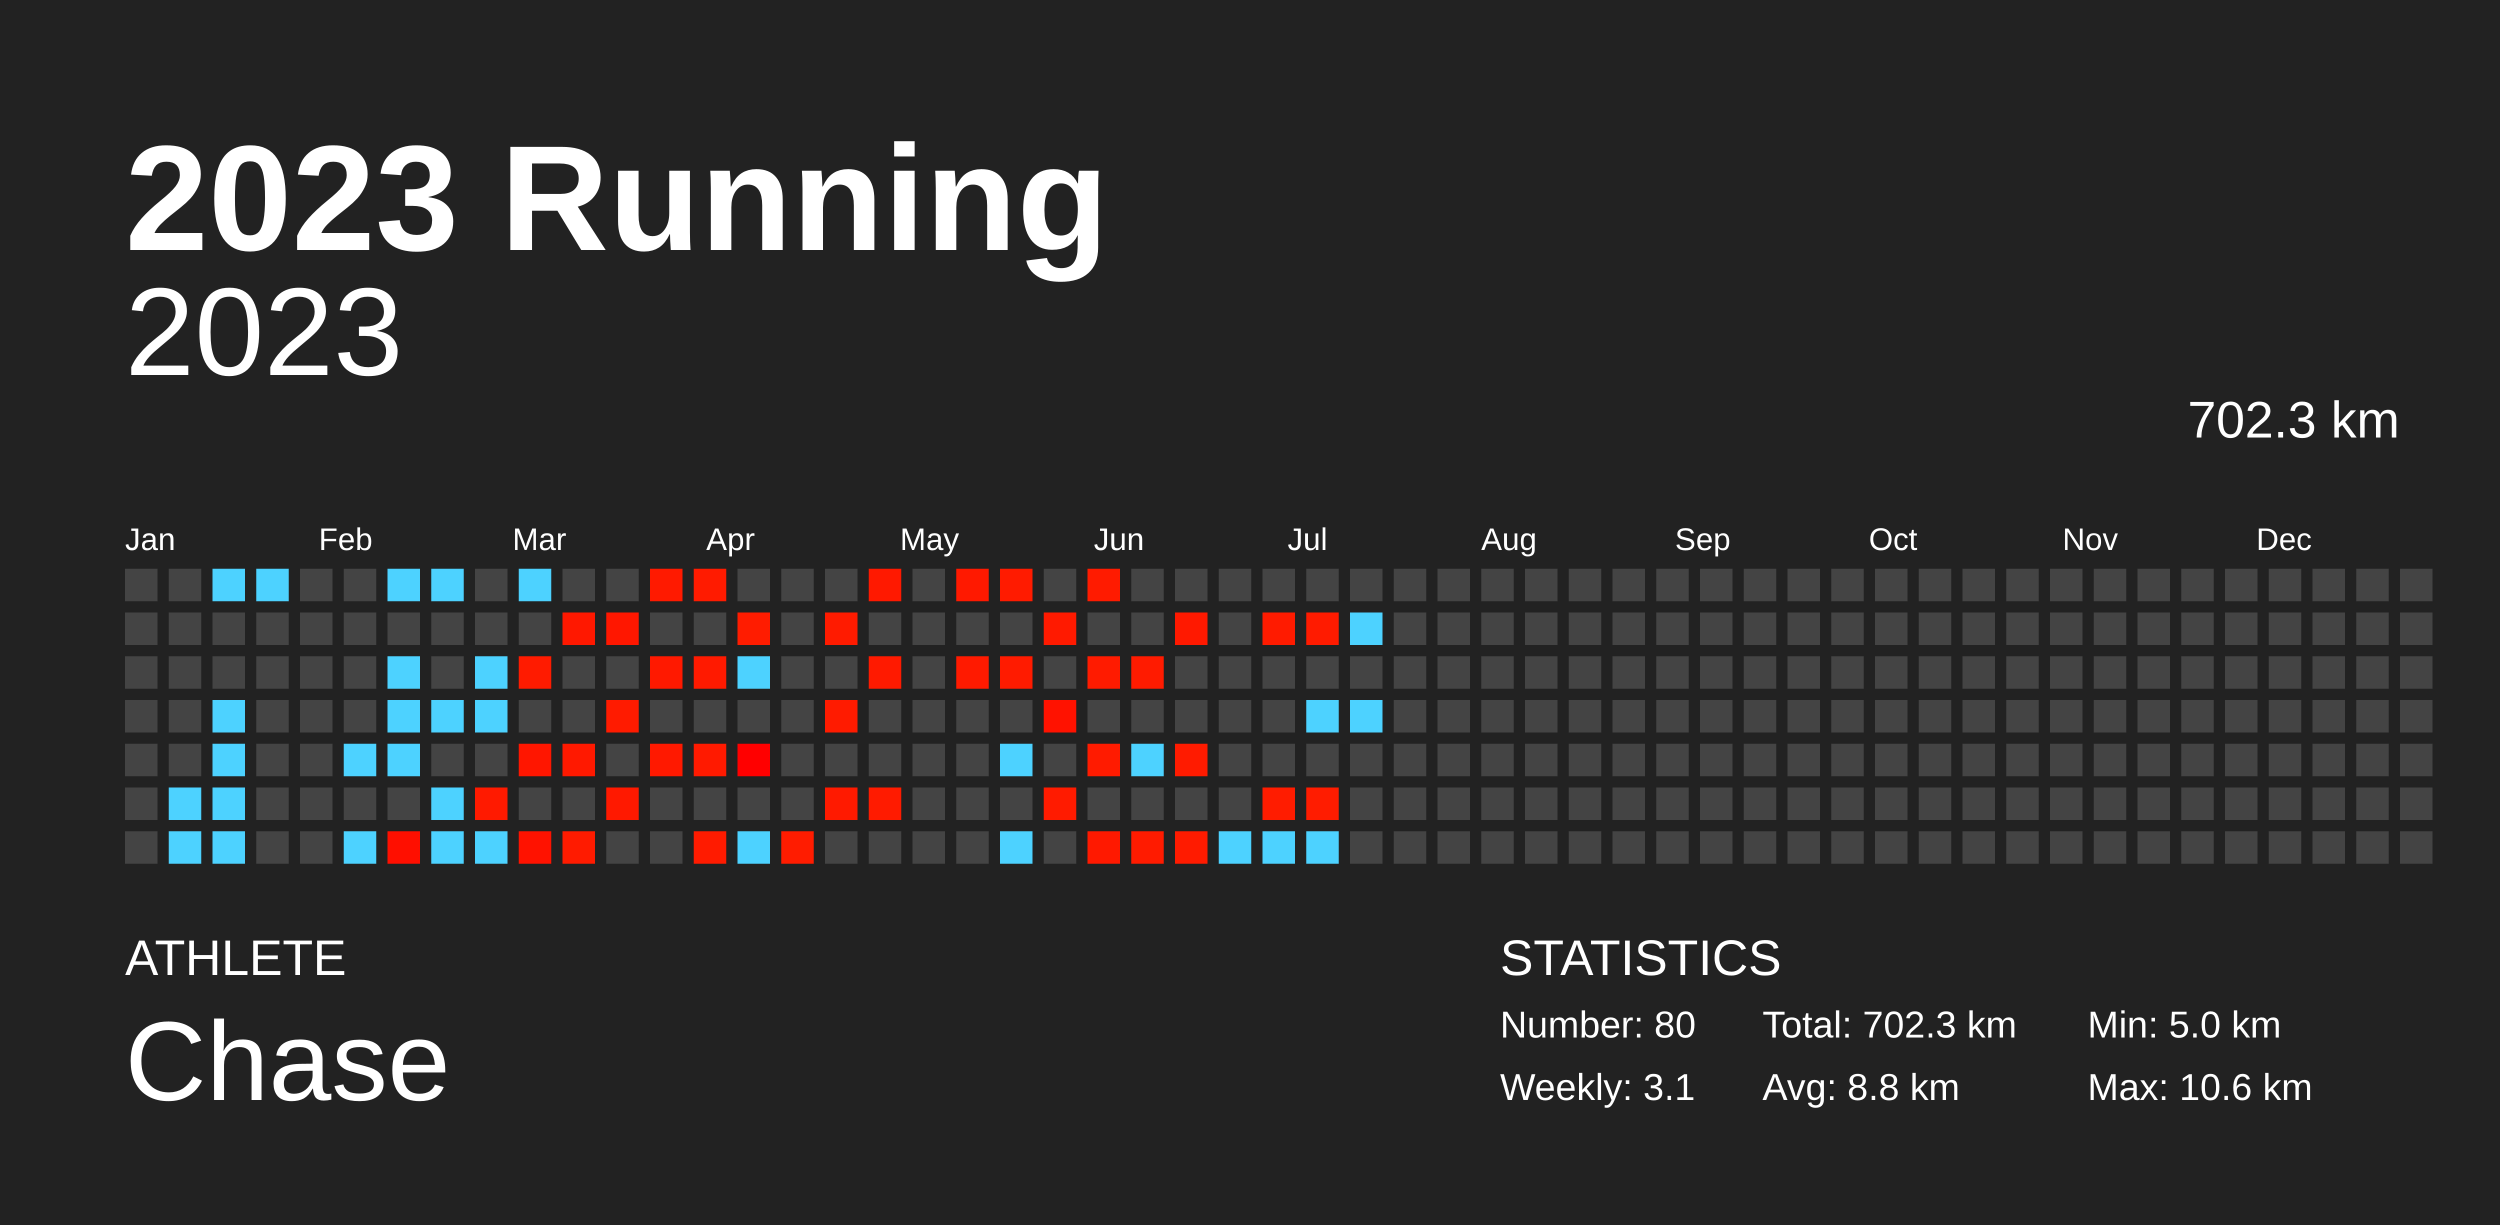
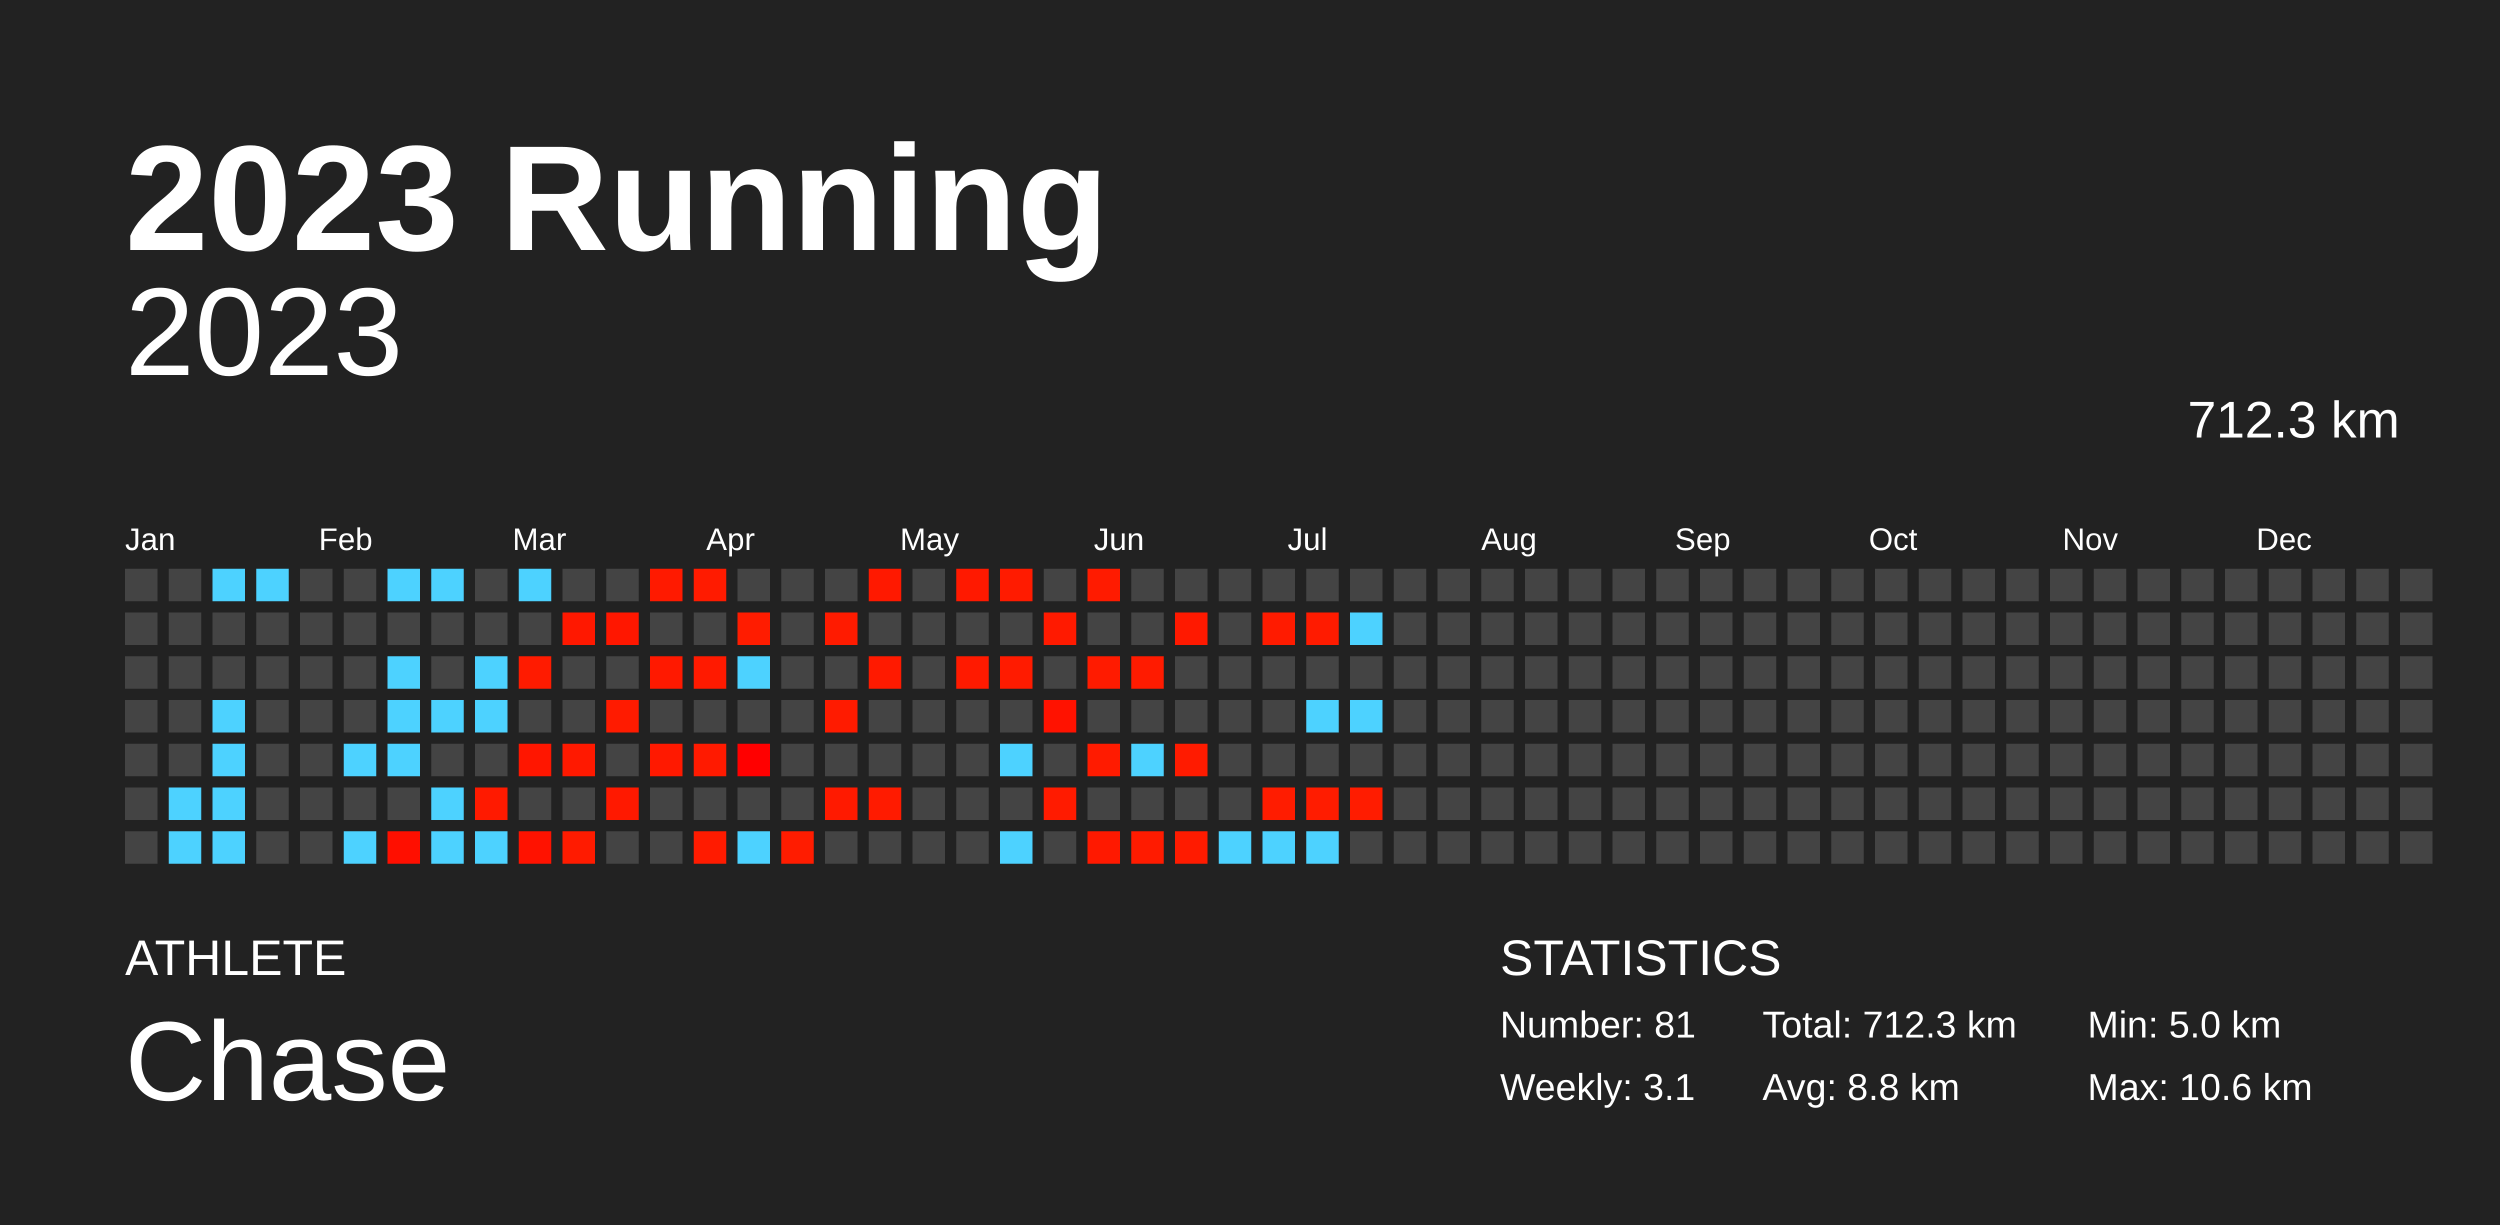
<svg xmlns="http://www.w3.org/2000/svg" baseProfile="full" height="98mm" version="1.1" viewBox="0,0,200,98" width="200mm">
  <defs />
  <rect fill="#222222" height="98" width="200" x="0" y="0" />
  <text fill="#FFFFFF" style="font-size:12px; font-family:Arial; font-weight:bold;" x="10" y="20">2023 Running</text>
  <text fill="#FFFFFF" style="font-size:4px; font-family:Arial" x="10" y="78">ATHLETE</text>
  <text fill="#FFFFFF" style="font-size:9px; font-family:Arial" x="10" y="88">Chase</text>
  <text fill="#FFFFFF" style="font-size:4px; font-family:Arial" x="120" y="78">STATISTICS</text>
-   <text fill="#FFFFFF" style="font-size:3px; font-family:Arial" x="120" y="83">Number: 80</text>
+   <text fill="#FFFFFF" style="font-size:3px; font-family:Arial" x="120" y="83">Number: 81</text>
  <text fill="#FFFFFF" style="font-size:3px; font-family:Arial" x="120" y="88">Weekly: 3.1</text>
-   <text fill="#FFFFFF" style="font-size:3px; font-family:Arial" x="141" y="83">Total: 702.3 km</text>
+   <text fill="#FFFFFF" style="font-size:3px; font-family:Arial" x="141" y="83">Total: 712.3 km</text>
  <text fill="#FFFFFF" style="font-size:3px; font-family:Arial" x="141" y="88">Avg: 8.8 km</text>
  <text fill="#FFFFFF" style="font-size:3px; font-family:Arial" x="167" y="83">Min: 5.0 km</text>
  <text fill="#FFFFFF" style="font-size:3px; font-family:Arial" x="167" y="88">Max: 10.6 km</text>
  <text alignment-baseline="hanging" fill="#FFFFFF" style="font-size:10.0px; font-family:Arial;" x="10" y="30">2023</text>
-   <text alignment-baseline="hanging" fill="#FFFFFF" style="font-size:4.125px; font-family:Arial;" x="175" y="35">702.3 km</text>
+   <text alignment-baseline="hanging" fill="#FFFFFF" style="font-size:4.125px; font-family:Arial;" x="175" y="35">712.3 km</text>
  <text fill="#FFFFFF" style="font-size:2.5px; font-family:Arial" x="10.0" y="44">Jan</text>
  <text fill="#FFFFFF" style="font-size:2.5px; font-family:Arial" x="25.5" y="44">Feb</text>
  <text fill="#FFFFFF" style="font-size:2.5px; font-family:Arial" x="41.0" y="44">Mar</text>
  <text fill="#FFFFFF" style="font-size:2.5px; font-family:Arial" x="56.5" y="44">Apr</text>
  <text fill="#FFFFFF" style="font-size:2.5px; font-family:Arial" x="72.0" y="44">May</text>
  <text fill="#FFFFFF" style="font-size:2.5px; font-family:Arial" x="87.5" y="44">Jun</text>
  <text fill="#FFFFFF" style="font-size:2.5px; font-family:Arial" x="103.0" y="44">Jul</text>
  <text fill="#FFFFFF" style="font-size:2.5px; font-family:Arial" x="118.5" y="44">Aug</text>
  <text fill="#FFFFFF" style="font-size:2.5px; font-family:Arial" x="134.0" y="44">Sep</text>
  <text fill="#FFFFFF" style="font-size:2.5px; font-family:Arial" x="149.5" y="44">Oct</text>
  <text fill="#FFFFFF" style="font-size:2.5px; font-family:Arial" x="165.0" y="44">Nov</text>
  <text fill="#FFFFFF" style="font-size:2.5px; font-family:Arial" x="180.5" y="44">Dec</text>
  <rect fill="#444444" height="2.6" width="2.6" x="10.0" y="45.5" />
  <rect fill="#444444" height="2.6" width="2.6" x="10.0" y="49.0" />
  <rect fill="#444444" height="2.6" width="2.6" x="10.0" y="52.5" />
  <rect fill="#444444" height="2.6" width="2.6" x="10.0" y="56.0" />
  <rect fill="#444444" height="2.6" width="2.6" x="10.0" y="59.5" />
  <rect fill="#444444" height="2.6" width="2.6" x="10.0" y="63.0" />
  <rect fill="#444444" height="2.6" width="2.6" x="10.0" y="66.5" />
  <rect fill="#444444" height="2.6" width="2.6" x="13.5" y="45.5" />
  <rect fill="#444444" height="2.6" width="2.6" x="13.5" y="49.0" />
  <rect fill="#444444" height="2.6" width="2.6" x="13.5" y="52.5" />
  <rect fill="#444444" height="2.6" width="2.6" x="13.5" y="56.0" />
  <rect fill="#444444" height="2.6" width="2.6" x="13.5" y="59.5" />
  <rect fill="#4dd2ff" height="2.6" width="2.6" x="13.5" y="63.0" />
  <rect fill="#4dd2ff" height="2.6" width="2.6" x="13.5" y="66.5" />
  <rect fill="#4dd2ff" height="2.6" width="2.6" x="17.0" y="45.5" />
  <rect fill="#444444" height="2.6" width="2.6" x="17.0" y="49.0" />
  <rect fill="#444444" height="2.6" width="2.6" x="17.0" y="52.5" />
  <rect fill="#4dd2ff" height="2.6" width="2.6" x="17.0" y="56.0" />
  <rect fill="#4dd2ff" height="2.6" width="2.6" x="17.0" y="59.5" />
  <rect fill="#4dd2ff" height="2.6" width="2.6" x="17.0" y="63.0" />
  <rect fill="#4dd2ff" height="2.6" width="2.6" x="17.0" y="66.5" />
  <rect fill="#4dd2ff" height="2.6" width="2.6" x="20.5" y="45.5" />
  <rect fill="#444444" height="2.6" width="2.6" x="20.5" y="49.0" />
  <rect fill="#444444" height="2.6" width="2.6" x="20.5" y="52.5" />
  <rect fill="#444444" height="2.6" width="2.6" x="20.5" y="56.0" />
  <rect fill="#444444" height="2.6" width="2.6" x="20.5" y="59.5" />
  <rect fill="#444444" height="2.6" width="2.6" x="20.5" y="63.0" />
  <rect fill="#444444" height="2.6" width="2.6" x="20.5" y="66.5" />
  <rect fill="#444444" height="2.6" width="2.6" x="24.0" y="45.5" />
  <rect fill="#444444" height="2.6" width="2.6" x="24.0" y="49.0" />
  <rect fill="#444444" height="2.6" width="2.6" x="24.0" y="52.5" />
  <rect fill="#444444" height="2.6" width="2.6" x="24.0" y="56.0" />
  <rect fill="#444444" height="2.6" width="2.6" x="24.0" y="59.5" />
  <rect fill="#444444" height="2.6" width="2.6" x="24.0" y="63.0" />
  <rect fill="#444444" height="2.6" width="2.6" x="24.0" y="66.5" />
  <rect fill="#444444" height="2.6" width="2.6" x="27.5" y="45.5" />
  <rect fill="#444444" height="2.6" width="2.6" x="27.5" y="49.0" />
  <rect fill="#444444" height="2.6" width="2.6" x="27.5" y="52.5" />
  <rect fill="#444444" height="2.6" width="2.6" x="27.5" y="56.0" />
  <rect fill="#4dd2ff" height="2.6" width="2.6" x="27.5" y="59.5" />
  <rect fill="#444444" height="2.6" width="2.6" x="27.5" y="63.0" />
  <rect fill="#4dd2ff" height="2.6" width="2.6" x="27.5" y="66.5" />
  <rect fill="#4dd2ff" height="2.6" width="2.6" x="31.0" y="45.5" />
  <rect fill="#444444" height="2.6" width="2.6" x="31.0" y="49.0" />
  <rect fill="#4dd2ff" height="2.6" width="2.6" x="31.0" y="52.5" />
  <rect fill="#4dd2ff" height="2.6" width="2.6" x="31.0" y="56.0" />
  <rect fill="#4dd2ff" height="2.6" width="2.6" x="31.0" y="59.5" />
  <rect fill="#444444" height="2.6" width="2.6" x="31.0" y="63.0" />
  <rect fill="#ff0f00" height="2.6" width="2.6" x="31.0" y="66.5" />
  <rect fill="#4dd2ff" height="2.6" width="2.6" x="34.5" y="45.5" />
  <rect fill="#444444" height="2.6" width="2.6" x="34.5" y="49.0" />
  <rect fill="#444444" height="2.6" width="2.6" x="34.5" y="52.5" />
  <rect fill="#4dd2ff" height="2.6" width="2.6" x="34.5" y="56.0" />
  <rect fill="#444444" height="2.6" width="2.6" x="34.5" y="59.5" />
  <rect fill="#4dd2ff" height="2.6" width="2.6" x="34.5" y="63.0" />
  <rect fill="#4dd2ff" height="2.6" width="2.6" x="34.5" y="66.5" />
  <rect fill="#444444" height="2.6" width="2.6" x="38.0" y="45.5" />
  <rect fill="#444444" height="2.6" width="2.6" x="38.0" y="49.0" />
  <rect fill="#4dd2ff" height="2.6" width="2.6" x="38.0" y="52.5" />
  <rect fill="#4dd2ff" height="2.6" width="2.6" x="38.0" y="56.0" />
  <rect fill="#444444" height="2.6" width="2.6" x="38.0" y="59.5" />
  <rect fill="#ff1a00" height="2.6" width="2.6" x="38.0" y="63.0" />
  <rect fill="#4dd2ff" height="2.6" width="2.6" x="38.0" y="66.5" />
  <rect fill="#4dd2ff" height="2.6" width="2.6" x="41.5" y="45.5" />
  <rect fill="#444444" height="2.6" width="2.6" x="41.5" y="49.0" />
  <rect fill="#ff1b00" height="2.6" width="2.6" x="41.5" y="52.5" />
  <rect fill="#444444" height="2.6" width="2.6" x="41.5" y="56.0" />
  <rect fill="#ff1600" height="2.6" width="2.6" x="41.5" y="59.5" />
  <rect fill="#444444" height="2.6" width="2.6" x="41.5" y="63.0" />
  <rect fill="#ff1200" height="2.6" width="2.6" x="41.5" y="66.5" />
  <rect fill="#444444" height="2.6" width="2.6" x="45.0" y="45.5" />
  <rect fill="#ff1800" height="2.6" width="2.6" x="45.0" y="49.0" />
  <rect fill="#444444" height="2.6" width="2.6" x="45.0" y="52.5" />
  <rect fill="#444444" height="2.6" width="2.6" x="45.0" y="56.0" />
  <rect fill="#ff1900" height="2.6" width="2.6" x="45.0" y="59.5" />
  <rect fill="#444444" height="2.6" width="2.6" x="45.0" y="63.0" />
  <rect fill="#ff1b00" height="2.6" width="2.6" x="45.0" y="66.5" />
  <rect fill="#444444" height="2.6" width="2.6" x="48.5" y="45.5" />
  <rect fill="#ff1700" height="2.6" width="2.6" x="48.5" y="49.0" />
  <rect fill="#444444" height="2.6" width="2.6" x="48.5" y="52.5" />
  <rect fill="#ff1b00" height="2.6" width="2.6" x="48.5" y="56.0" />
  <rect fill="#444444" height="2.6" width="2.6" x="48.5" y="59.5" />
  <rect fill="#ff1900" height="2.6" width="2.6" x="48.5" y="63.0" />
  <rect fill="#444444" height="2.6" width="2.6" x="48.5" y="66.5" />
  <rect fill="#ff1a00" height="2.6" width="2.6" x="52.0" y="45.5" />
  <rect fill="#444444" height="2.6" width="2.6" x="52.0" y="49.0" />
  <rect fill="#ff1900" height="2.6" width="2.6" x="52.0" y="52.5" />
  <rect fill="#444444" height="2.6" width="2.6" x="52.0" y="56.0" />
  <rect fill="#ff1900" height="2.6" width="2.6" x="52.0" y="59.5" />
  <rect fill="#444444" height="2.6" width="2.6" x="52.0" y="63.0" />
  <rect fill="#444444" height="2.6" width="2.6" x="52.0" y="66.5" />
  <rect fill="#ff1b00" height="2.6" width="2.6" x="55.5" y="45.5" />
  <rect fill="#444444" height="2.6" width="2.6" x="55.5" y="49.0" />
  <rect fill="#ff1a00" height="2.6" width="2.6" x="55.5" y="52.5" />
  <rect fill="#444444" height="2.6" width="2.6" x="55.5" y="56.0" />
  <rect fill="#ff1a00" height="2.6" width="2.6" x="55.5" y="59.5" />
  <rect fill="#444444" height="2.6" width="2.6" x="55.5" y="63.0" />
  <rect fill="#ff1b00" height="2.6" width="2.6" x="55.5" y="66.5" />
  <rect fill="#444444" height="2.6" width="2.6" x="59.0" y="45.5" />
  <rect fill="#ff1c00" height="2.6" width="2.6" x="59.0" y="49.0" />
  <rect fill="#4dd2ff" height="2.6" width="2.6" x="59.0" y="52.5" />
  <rect fill="#444444" height="2.6" width="2.6" x="59.0" y="56.0" />
  <rect fill="#ff0000" height="2.6" width="2.6" x="59.0" y="59.5" />
  <rect fill="#444444" height="2.6" width="2.6" x="59.0" y="63.0" />
  <rect fill="#4dd2ff" height="2.6" width="2.6" x="59.0" y="66.5" />
  <rect fill="#444444" height="2.6" width="2.6" x="62.5" y="45.5" />
  <rect fill="#444444" height="2.6" width="2.6" x="62.5" y="49.0" />
  <rect fill="#444444" height="2.6" width="2.6" x="62.5" y="52.5" />
  <rect fill="#444444" height="2.6" width="2.6" x="62.5" y="56.0" />
  <rect fill="#444444" height="2.6" width="2.6" x="62.5" y="59.5" />
  <rect fill="#444444" height="2.6" width="2.6" x="62.5" y="63.0" />
  <rect fill="#ff1c00" height="2.6" width="2.6" x="62.5" y="66.5" />
  <rect fill="#444444" height="2.6" width="2.6" x="66.0" y="45.5" />
  <rect fill="#ff1b00" height="2.6" width="2.6" x="66.0" y="49.0" />
  <rect fill="#444444" height="2.6" width="2.6" x="66.0" y="52.5" />
  <rect fill="#ff1b00" height="2.6" width="2.6" x="66.0" y="56.0" />
  <rect fill="#444444" height="2.6" width="2.6" x="66.0" y="59.5" />
  <rect fill="#ff1a00" height="2.6" width="2.6" x="66.0" y="63.0" />
  <rect fill="#444444" height="2.6" width="2.6" x="66.0" y="66.5" />
  <rect fill="#ff1900" height="2.6" width="2.6" x="69.5" y="45.5" />
  <rect fill="#444444" height="2.6" width="2.6" x="69.5" y="49.0" />
  <rect fill="#ff1a00" height="2.6" width="2.6" x="69.5" y="52.5" />
  <rect fill="#444444" height="2.6" width="2.6" x="69.5" y="56.0" />
  <rect fill="#444444" height="2.6" width="2.6" x="69.5" y="59.5" />
  <rect fill="#ff1b00" height="2.6" width="2.6" x="69.5" y="63.0" />
  <rect fill="#444444" height="2.6" width="2.6" x="69.5" y="66.5" />
  <rect fill="#444444" height="2.6" width="2.6" x="73.0" y="45.5" />
  <rect fill="#444444" height="2.6" width="2.6" x="73.0" y="49.0" />
  <rect fill="#444444" height="2.6" width="2.6" x="73.0" y="52.5" />
  <rect fill="#444444" height="2.6" width="2.6" x="73.0" y="56.0" />
  <rect fill="#444444" height="2.6" width="2.6" x="73.0" y="59.5" />
  <rect fill="#444444" height="2.6" width="2.6" x="73.0" y="63.0" />
  <rect fill="#444444" height="2.6" width="2.6" x="73.0" y="66.5" />
  <rect fill="#ff1900" height="2.6" width="2.6" x="76.5" y="45.5" />
  <rect fill="#444444" height="2.6" width="2.6" x="76.5" y="49.0" />
  <rect fill="#ff1a00" height="2.6" width="2.6" x="76.5" y="52.5" />
  <rect fill="#444444" height="2.6" width="2.6" x="76.5" y="56.0" />
  <rect fill="#444444" height="2.6" width="2.6" x="76.5" y="59.5" />
  <rect fill="#444444" height="2.6" width="2.6" x="76.5" y="63.0" />
  <rect fill="#444444" height="2.6" width="2.6" x="76.5" y="66.5" />
  <rect fill="#ff1b00" height="2.6" width="2.6" x="80.0" y="45.5" />
  <rect fill="#444444" height="2.6" width="2.6" x="80.0" y="49.0" />
  <rect fill="#ff1b00" height="2.6" width="2.6" x="80.0" y="52.5" />
  <rect fill="#444444" height="2.6" width="2.6" x="80.0" y="56.0" />
  <rect fill="#4dd2ff" height="2.6" width="2.6" x="80.0" y="59.5" />
  <rect fill="#444444" height="2.6" width="2.6" x="80.0" y="63.0" />
  <rect fill="#4dd2ff" height="2.6" width="2.6" x="80.0" y="66.5" />
  <rect fill="#444444" height="2.6" width="2.6" x="83.5" y="45.5" />
  <rect fill="#ff1a00" height="2.6" width="2.6" x="83.5" y="49.0" />
  <rect fill="#444444" height="2.6" width="2.6" x="83.5" y="52.5" />
  <rect fill="#ff1200" height="2.6" width="2.6" x="83.5" y="56.0" />
  <rect fill="#444444" height="2.6" width="2.6" x="83.5" y="59.5" />
  <rect fill="#ff1b00" height="2.6" width="2.6" x="83.5" y="63.0" />
  <rect fill="#444444" height="2.6" width="2.6" x="83.5" y="66.5" />
  <rect fill="#ff1b00" height="2.6" width="2.6" x="87.0" y="45.5" />
  <rect fill="#444444" height="2.6" width="2.6" x="87.0" y="49.0" />
  <rect fill="#ff1b00" height="2.6" width="2.6" x="87.0" y="52.5" />
  <rect fill="#444444" height="2.6" width="2.6" x="87.0" y="56.0" />
  <rect fill="#ff1b00" height="2.6" width="2.6" x="87.0" y="59.5" />
  <rect fill="#444444" height="2.6" width="2.6" x="87.0" y="63.0" />
  <rect fill="#ff1900" height="2.6" width="2.6" x="87.0" y="66.5" />
  <rect fill="#444444" height="2.6" width="2.6" x="90.5" y="45.5" />
  <rect fill="#444444" height="2.6" width="2.6" x="90.5" y="49.0" />
  <rect fill="#ff1b00" height="2.6" width="2.6" x="90.5" y="52.5" />
  <rect fill="#444444" height="2.6" width="2.6" x="90.5" y="56.0" />
  <rect fill="#4dd2ff" height="2.6" width="2.6" x="90.5" y="59.5" />
  <rect fill="#444444" height="2.6" width="2.6" x="90.5" y="63.0" />
  <rect fill="#ff1b00" height="2.6" width="2.6" x="90.5" y="66.5" />
  <rect fill="#444444" height="2.6" width="2.6" x="94.0" y="45.5" />
  <rect fill="#ff1900" height="2.6" width="2.6" x="94.0" y="49.0" />
  <rect fill="#444444" height="2.6" width="2.6" x="94.0" y="52.5" />
  <rect fill="#444444" height="2.6" width="2.6" x="94.0" y="56.0" />
  <rect fill="#ff1b00" height="2.6" width="2.6" x="94.0" y="59.5" />
  <rect fill="#444444" height="2.6" width="2.6" x="94.0" y="63.0" />
  <rect fill="#ff1b00" height="2.6" width="2.6" x="94.0" y="66.5" />
  <rect fill="#444444" height="2.6" width="2.6" x="97.5" y="45.5" />
  <rect fill="#444444" height="2.6" width="2.6" x="97.5" y="49.0" />
  <rect fill="#444444" height="2.6" width="2.6" x="97.5" y="52.5" />
  <rect fill="#444444" height="2.6" width="2.6" x="97.5" y="56.0" />
  <rect fill="#444444" height="2.6" width="2.6" x="97.5" y="59.5" />
  <rect fill="#444444" height="2.6" width="2.6" x="97.5" y="63.0" />
  <rect fill="#4dd2ff" height="2.6" width="2.6" x="97.5" y="66.5" />
  <rect fill="#444444" height="2.6" width="2.6" x="101.0" y="45.5" />
  <rect fill="#ff1b00" height="2.6" width="2.6" x="101.0" y="49.0" />
  <rect fill="#444444" height="2.6" width="2.6" x="101.0" y="52.5" />
  <rect fill="#444444" height="2.6" width="2.6" x="101.0" y="56.0" />
  <rect fill="#444444" height="2.6" width="2.6" x="101.0" y="59.5" />
  <rect fill="#ff1c00" height="2.6" width="2.6" x="101.0" y="63.0" />
  <rect fill="#4dd2ff" height="2.6" width="2.6" x="101.0" y="66.5" />
  <rect fill="#444444" height="2.6" width="2.6" x="104.5" y="45.5" />
  <rect fill="#ff1b00" height="2.6" width="2.6" x="104.5" y="49.0" />
  <rect fill="#444444" height="2.6" width="2.6" x="104.5" y="52.5" />
  <rect fill="#4dd2ff" height="2.6" width="2.6" x="104.5" y="56.0" />
  <rect fill="#444444" height="2.6" width="2.6" x="104.5" y="59.5" />
  <rect fill="#ff1c00" height="2.6" width="2.6" x="104.5" y="63.0" />
  <rect fill="#4dd2ff" height="2.6" width="2.6" x="104.5" y="66.5" />
  <rect fill="#444444" height="2.6" width="2.6" x="108.0" y="45.5" />
  <rect fill="#4dd2ff" height="2.6" width="2.6" x="108.0" y="49.0" />
  <rect fill="#444444" height="2.6" width="2.6" x="108.0" y="52.5" />
  <rect fill="#4dd2ff" height="2.6" width="2.6" x="108.0" y="56.0" />
  <rect fill="#444444" height="2.6" width="2.6" x="108.0" y="59.5" />
-   <rect fill="#444444" height="2.6" width="2.6" x="108.0" y="63.0" />
+   <rect fill="#ff1c00" height="2.6" width="2.6" x="108.0" y="63.0" />
  <rect fill="#444444" height="2.6" width="2.6" x="108.0" y="66.5" />
  <rect fill="#444444" height="2.6" width="2.6" x="111.5" y="45.5" />
  <rect fill="#444444" height="2.6" width="2.6" x="111.5" y="49.0" />
  <rect fill="#444444" height="2.6" width="2.6" x="111.5" y="52.5" />
  <rect fill="#444444" height="2.6" width="2.6" x="111.5" y="56.0" />
  <rect fill="#444444" height="2.6" width="2.6" x="111.5" y="59.5" />
  <rect fill="#444444" height="2.6" width="2.6" x="111.5" y="63.0" />
  <rect fill="#444444" height="2.6" width="2.6" x="111.5" y="66.5" />
  <rect fill="#444444" height="2.6" width="2.6" x="115.0" y="45.5" />
  <rect fill="#444444" height="2.6" width="2.6" x="115.0" y="49.0" />
  <rect fill="#444444" height="2.6" width="2.6" x="115.0" y="52.5" />
  <rect fill="#444444" height="2.6" width="2.6" x="115.0" y="56.0" />
  <rect fill="#444444" height="2.6" width="2.6" x="115.0" y="59.5" />
  <rect fill="#444444" height="2.6" width="2.6" x="115.0" y="63.0" />
  <rect fill="#444444" height="2.6" width="2.6" x="115.0" y="66.5" />
  <rect fill="#444444" height="2.6" width="2.6" x="118.5" y="45.5" />
  <rect fill="#444444" height="2.6" width="2.6" x="118.5" y="49.0" />
  <rect fill="#444444" height="2.6" width="2.6" x="118.5" y="52.5" />
  <rect fill="#444444" height="2.6" width="2.6" x="118.5" y="56.0" />
  <rect fill="#444444" height="2.6" width="2.6" x="118.5" y="59.5" />
  <rect fill="#444444" height="2.6" width="2.6" x="118.5" y="63.0" />
  <rect fill="#444444" height="2.6" width="2.6" x="118.5" y="66.5" />
  <rect fill="#444444" height="2.6" width="2.6" x="122.0" y="45.5" />
  <rect fill="#444444" height="2.6" width="2.6" x="122.0" y="49.0" />
  <rect fill="#444444" height="2.6" width="2.6" x="122.0" y="52.5" />
  <rect fill="#444444" height="2.6" width="2.6" x="122.0" y="56.0" />
  <rect fill="#444444" height="2.6" width="2.6" x="122.0" y="59.5" />
  <rect fill="#444444" height="2.6" width="2.6" x="122.0" y="63.0" />
  <rect fill="#444444" height="2.6" width="2.6" x="122.0" y="66.5" />
  <rect fill="#444444" height="2.6" width="2.6" x="125.5" y="45.5" />
  <rect fill="#444444" height="2.6" width="2.6" x="125.5" y="49.0" />
  <rect fill="#444444" height="2.6" width="2.6" x="125.5" y="52.5" />
  <rect fill="#444444" height="2.6" width="2.6" x="125.5" y="56.0" />
  <rect fill="#444444" height="2.6" width="2.6" x="125.5" y="59.5" />
  <rect fill="#444444" height="2.6" width="2.6" x="125.5" y="63.0" />
  <rect fill="#444444" height="2.6" width="2.6" x="125.5" y="66.5" />
  <rect fill="#444444" height="2.6" width="2.6" x="129.0" y="45.5" />
  <rect fill="#444444" height="2.6" width="2.6" x="129.0" y="49.0" />
  <rect fill="#444444" height="2.6" width="2.6" x="129.0" y="52.5" />
  <rect fill="#444444" height="2.6" width="2.6" x="129.0" y="56.0" />
  <rect fill="#444444" height="2.6" width="2.6" x="129.0" y="59.5" />
  <rect fill="#444444" height="2.6" width="2.6" x="129.0" y="63.0" />
  <rect fill="#444444" height="2.6" width="2.6" x="129.0" y="66.5" />
  <rect fill="#444444" height="2.6" width="2.6" x="132.5" y="45.5" />
  <rect fill="#444444" height="2.6" width="2.6" x="132.5" y="49.0" />
  <rect fill="#444444" height="2.6" width="2.6" x="132.5" y="52.5" />
  <rect fill="#444444" height="2.6" width="2.6" x="132.5" y="56.0" />
  <rect fill="#444444" height="2.6" width="2.6" x="132.5" y="59.5" />
  <rect fill="#444444" height="2.6" width="2.6" x="132.5" y="63.0" />
  <rect fill="#444444" height="2.6" width="2.6" x="132.5" y="66.5" />
  <rect fill="#444444" height="2.6" width="2.6" x="136.0" y="45.5" />
  <rect fill="#444444" height="2.6" width="2.6" x="136.0" y="49.0" />
  <rect fill="#444444" height="2.6" width="2.6" x="136.0" y="52.5" />
  <rect fill="#444444" height="2.6" width="2.6" x="136.0" y="56.0" />
  <rect fill="#444444" height="2.6" width="2.6" x="136.0" y="59.5" />
  <rect fill="#444444" height="2.6" width="2.6" x="136.0" y="63.0" />
  <rect fill="#444444" height="2.6" width="2.6" x="136.0" y="66.5" />
  <rect fill="#444444" height="2.6" width="2.6" x="139.5" y="45.5" />
  <rect fill="#444444" height="2.6" width="2.6" x="139.5" y="49.0" />
  <rect fill="#444444" height="2.6" width="2.6" x="139.5" y="52.5" />
  <rect fill="#444444" height="2.6" width="2.6" x="139.5" y="56.0" />
  <rect fill="#444444" height="2.6" width="2.6" x="139.5" y="59.5" />
  <rect fill="#444444" height="2.6" width="2.6" x="139.5" y="63.0" />
  <rect fill="#444444" height="2.6" width="2.6" x="139.5" y="66.5" />
  <rect fill="#444444" height="2.6" width="2.6" x="143.0" y="45.5" />
  <rect fill="#444444" height="2.6" width="2.6" x="143.0" y="49.0" />
  <rect fill="#444444" height="2.6" width="2.6" x="143.0" y="52.5" />
  <rect fill="#444444" height="2.6" width="2.6" x="143.0" y="56.0" />
  <rect fill="#444444" height="2.6" width="2.6" x="143.0" y="59.5" />
  <rect fill="#444444" height="2.6" width="2.6" x="143.0" y="63.0" />
  <rect fill="#444444" height="2.6" width="2.6" x="143.0" y="66.5" />
  <rect fill="#444444" height="2.6" width="2.6" x="146.5" y="45.5" />
  <rect fill="#444444" height="2.6" width="2.6" x="146.5" y="49.0" />
  <rect fill="#444444" height="2.6" width="2.6" x="146.5" y="52.5" />
  <rect fill="#444444" height="2.6" width="2.6" x="146.5" y="56.0" />
  <rect fill="#444444" height="2.6" width="2.6" x="146.5" y="59.5" />
  <rect fill="#444444" height="2.6" width="2.6" x="146.5" y="63.0" />
  <rect fill="#444444" height="2.6" width="2.6" x="146.5" y="66.5" />
  <rect fill="#444444" height="2.6" width="2.6" x="150.0" y="45.5" />
  <rect fill="#444444" height="2.6" width="2.6" x="150.0" y="49.0" />
  <rect fill="#444444" height="2.6" width="2.6" x="150.0" y="52.5" />
  <rect fill="#444444" height="2.6" width="2.6" x="150.0" y="56.0" />
  <rect fill="#444444" height="2.6" width="2.6" x="150.0" y="59.5" />
  <rect fill="#444444" height="2.6" width="2.6" x="150.0" y="63.0" />
  <rect fill="#444444" height="2.6" width="2.6" x="150.0" y="66.5" />
  <rect fill="#444444" height="2.6" width="2.6" x="153.5" y="45.5" />
  <rect fill="#444444" height="2.6" width="2.6" x="153.5" y="49.0" />
  <rect fill="#444444" height="2.6" width="2.6" x="153.5" y="52.5" />
  <rect fill="#444444" height="2.6" width="2.6" x="153.5" y="56.0" />
  <rect fill="#444444" height="2.6" width="2.6" x="153.5" y="59.5" />
  <rect fill="#444444" height="2.6" width="2.6" x="153.5" y="63.0" />
  <rect fill="#444444" height="2.6" width="2.6" x="153.5" y="66.5" />
  <rect fill="#444444" height="2.6" width="2.6" x="157.0" y="45.5" />
  <rect fill="#444444" height="2.6" width="2.6" x="157.0" y="49.0" />
  <rect fill="#444444" height="2.6" width="2.6" x="157.0" y="52.5" />
  <rect fill="#444444" height="2.6" width="2.6" x="157.0" y="56.0" />
  <rect fill="#444444" height="2.6" width="2.6" x="157.0" y="59.5" />
  <rect fill="#444444" height="2.6" width="2.6" x="157.0" y="63.0" />
  <rect fill="#444444" height="2.6" width="2.6" x="157.0" y="66.5" />
  <rect fill="#444444" height="2.6" width="2.6" x="160.5" y="45.5" />
  <rect fill="#444444" height="2.6" width="2.6" x="160.5" y="49.0" />
  <rect fill="#444444" height="2.6" width="2.6" x="160.5" y="52.5" />
  <rect fill="#444444" height="2.6" width="2.6" x="160.5" y="56.0" />
  <rect fill="#444444" height="2.6" width="2.6" x="160.5" y="59.5" />
  <rect fill="#444444" height="2.6" width="2.6" x="160.5" y="63.0" />
  <rect fill="#444444" height="2.6" width="2.6" x="160.5" y="66.5" />
  <rect fill="#444444" height="2.6" width="2.6" x="164.0" y="45.5" />
  <rect fill="#444444" height="2.6" width="2.6" x="164.0" y="49.0" />
  <rect fill="#444444" height="2.6" width="2.6" x="164.0" y="52.5" />
  <rect fill="#444444" height="2.6" width="2.6" x="164.0" y="56.0" />
  <rect fill="#444444" height="2.6" width="2.6" x="164.0" y="59.5" />
  <rect fill="#444444" height="2.6" width="2.6" x="164.0" y="63.0" />
  <rect fill="#444444" height="2.6" width="2.6" x="164.0" y="66.5" />
  <rect fill="#444444" height="2.6" width="2.6" x="167.5" y="45.5" />
  <rect fill="#444444" height="2.6" width="2.6" x="167.5" y="49.0" />
  <rect fill="#444444" height="2.6" width="2.6" x="167.5" y="52.5" />
  <rect fill="#444444" height="2.6" width="2.6" x="167.5" y="56.0" />
  <rect fill="#444444" height="2.6" width="2.6" x="167.5" y="59.5" />
  <rect fill="#444444" height="2.6" width="2.6" x="167.5" y="63.0" />
  <rect fill="#444444" height="2.6" width="2.6" x="167.5" y="66.5" />
  <rect fill="#444444" height="2.6" width="2.6" x="171.0" y="45.5" />
  <rect fill="#444444" height="2.6" width="2.6" x="171.0" y="49.0" />
  <rect fill="#444444" height="2.6" width="2.6" x="171.0" y="52.5" />
  <rect fill="#444444" height="2.6" width="2.6" x="171.0" y="56.0" />
  <rect fill="#444444" height="2.6" width="2.6" x="171.0" y="59.5" />
  <rect fill="#444444" height="2.6" width="2.6" x="171.0" y="63.0" />
  <rect fill="#444444" height="2.6" width="2.6" x="171.0" y="66.5" />
  <rect fill="#444444" height="2.6" width="2.6" x="174.5" y="45.5" />
  <rect fill="#444444" height="2.6" width="2.6" x="174.5" y="49.0" />
  <rect fill="#444444" height="2.6" width="2.6" x="174.5" y="52.5" />
  <rect fill="#444444" height="2.6" width="2.6" x="174.5" y="56.0" />
  <rect fill="#444444" height="2.6" width="2.6" x="174.5" y="59.5" />
  <rect fill="#444444" height="2.6" width="2.6" x="174.5" y="63.0" />
  <rect fill="#444444" height="2.6" width="2.6" x="174.5" y="66.5" />
  <rect fill="#444444" height="2.6" width="2.6" x="178.0" y="45.5" />
  <rect fill="#444444" height="2.6" width="2.6" x="178.0" y="49.0" />
  <rect fill="#444444" height="2.6" width="2.6" x="178.0" y="52.5" />
  <rect fill="#444444" height="2.6" width="2.6" x="178.0" y="56.0" />
  <rect fill="#444444" height="2.6" width="2.6" x="178.0" y="59.5" />
  <rect fill="#444444" height="2.6" width="2.6" x="178.0" y="63.0" />
  <rect fill="#444444" height="2.6" width="2.6" x="178.0" y="66.5" />
  <rect fill="#444444" height="2.6" width="2.6" x="181.5" y="45.5" />
  <rect fill="#444444" height="2.6" width="2.6" x="181.5" y="49.0" />
  <rect fill="#444444" height="2.6" width="2.6" x="181.5" y="52.5" />
  <rect fill="#444444" height="2.6" width="2.6" x="181.5" y="56.0" />
  <rect fill="#444444" height="2.6" width="2.6" x="181.5" y="59.5" />
  <rect fill="#444444" height="2.6" width="2.6" x="181.5" y="63.0" />
  <rect fill="#444444" height="2.6" width="2.6" x="181.5" y="66.5" />
  <rect fill="#444444" height="2.6" width="2.6" x="185.0" y="45.5" />
  <rect fill="#444444" height="2.6" width="2.6" x="185.0" y="49.0" />
  <rect fill="#444444" height="2.6" width="2.6" x="185.0" y="52.5" />
  <rect fill="#444444" height="2.6" width="2.6" x="185.0" y="56.0" />
  <rect fill="#444444" height="2.6" width="2.6" x="185.0" y="59.5" />
  <rect fill="#444444" height="2.6" width="2.6" x="185.0" y="63.0" />
  <rect fill="#444444" height="2.6" width="2.6" x="185.0" y="66.5" />
  <rect fill="#444444" height="2.6" width="2.6" x="188.5" y="45.5" />
  <rect fill="#444444" height="2.6" width="2.6" x="188.5" y="49.0" />
  <rect fill="#444444" height="2.6" width="2.6" x="188.5" y="52.5" />
  <rect fill="#444444" height="2.6" width="2.6" x="188.5" y="56.0" />
  <rect fill="#444444" height="2.6" width="2.6" x="188.5" y="59.5" />
  <rect fill="#444444" height="2.6" width="2.6" x="188.5" y="63.0" />
  <rect fill="#444444" height="2.6" width="2.6" x="188.5" y="66.5" />
  <rect fill="#444444" height="2.6" width="2.6" x="192.0" y="45.5" />
  <rect fill="#444444" height="2.6" width="2.6" x="192.0" y="49.0" />
  <rect fill="#444444" height="2.6" width="2.6" x="192.0" y="52.5" />
  <rect fill="#444444" height="2.6" width="2.6" x="192.0" y="56.0" />
  <rect fill="#444444" height="2.6" width="2.6" x="192.0" y="59.5" />
  <rect fill="#444444" height="2.6" width="2.6" x="192.0" y="63.0" />
  <rect fill="#444444" height="2.6" width="2.6" x="192.0" y="66.5" />
</svg>
